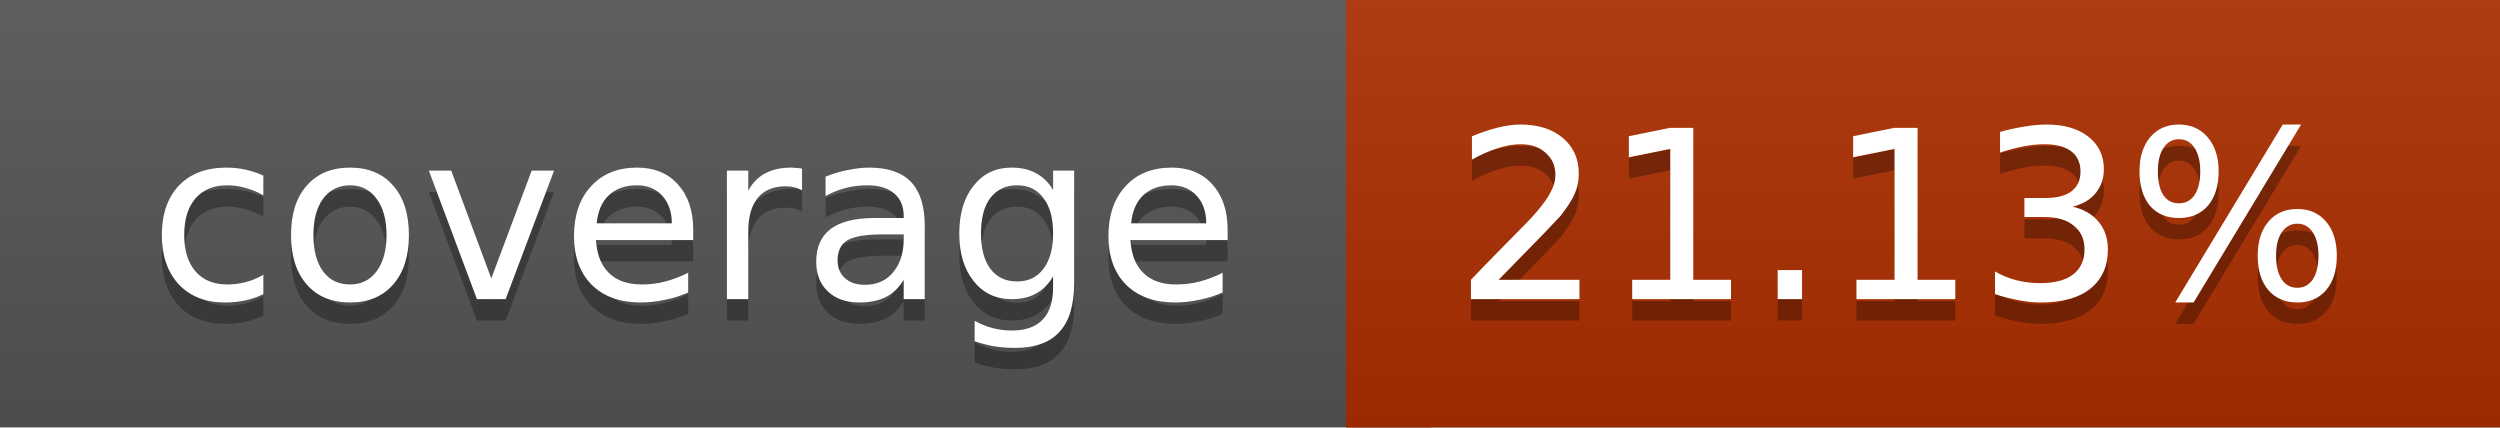
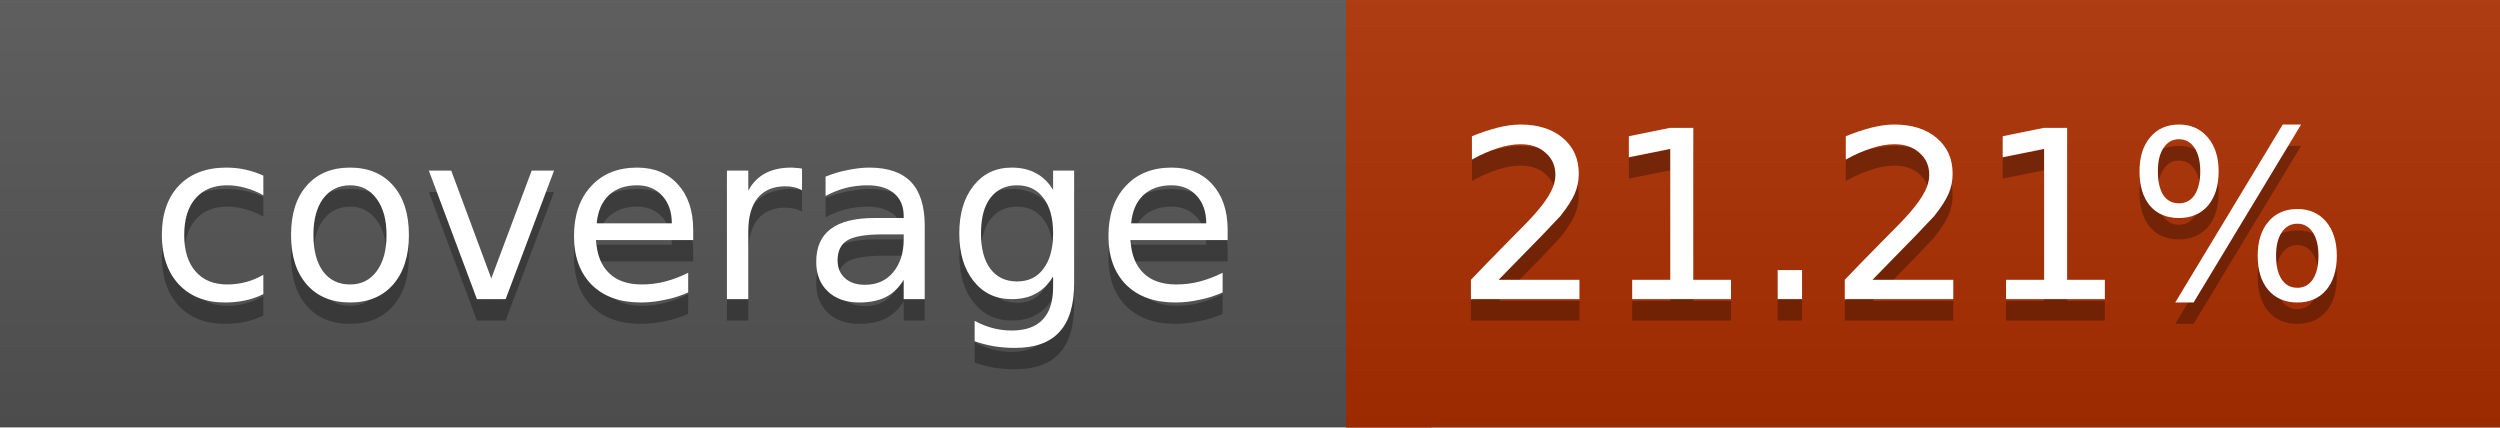
<svg xmlns="http://www.w3.org/2000/svg" width="117" height="20">
  <linearGradient id="a" x2="0" y2="100%">
    <stop offset="0" stop-color="#bbb" stop-opacity=".1" />
    <stop offset="1" stop-opacity=".1" />
  </linearGradient>
  <rect rx="0" width="117" height="20" fill="#555" />
  <rect rx="0" x="63" width="54" height="20" fill="#ae2f00" />
  <path fill="#ae2f00" d="M63 0h4v20h-4z" />
  <rect rx="0" width="117" height="20" fill="url(#a)" />
  <g fill="#fff" text-anchor="middle" font-family="DejaVu Sans,Verdana,Geneva,sans-serif" font-size="11">
    <text x="32.5" y="15" fill="#010101" fill-opacity=".3">coverage</text>
    <text x="32.5" y="14">coverage</text>
-     <text x="89" y="15" fill="#010101" fill-opacity=".3">21.13%</text>
-     <text x="89" y="14">21.13%</text>
+     <text x="89" y="15" fill="#010101" fill-opacity=".3">21.21%</text>
+     <text x="89" y="14">21.21%</text>
  </g>
</svg>
